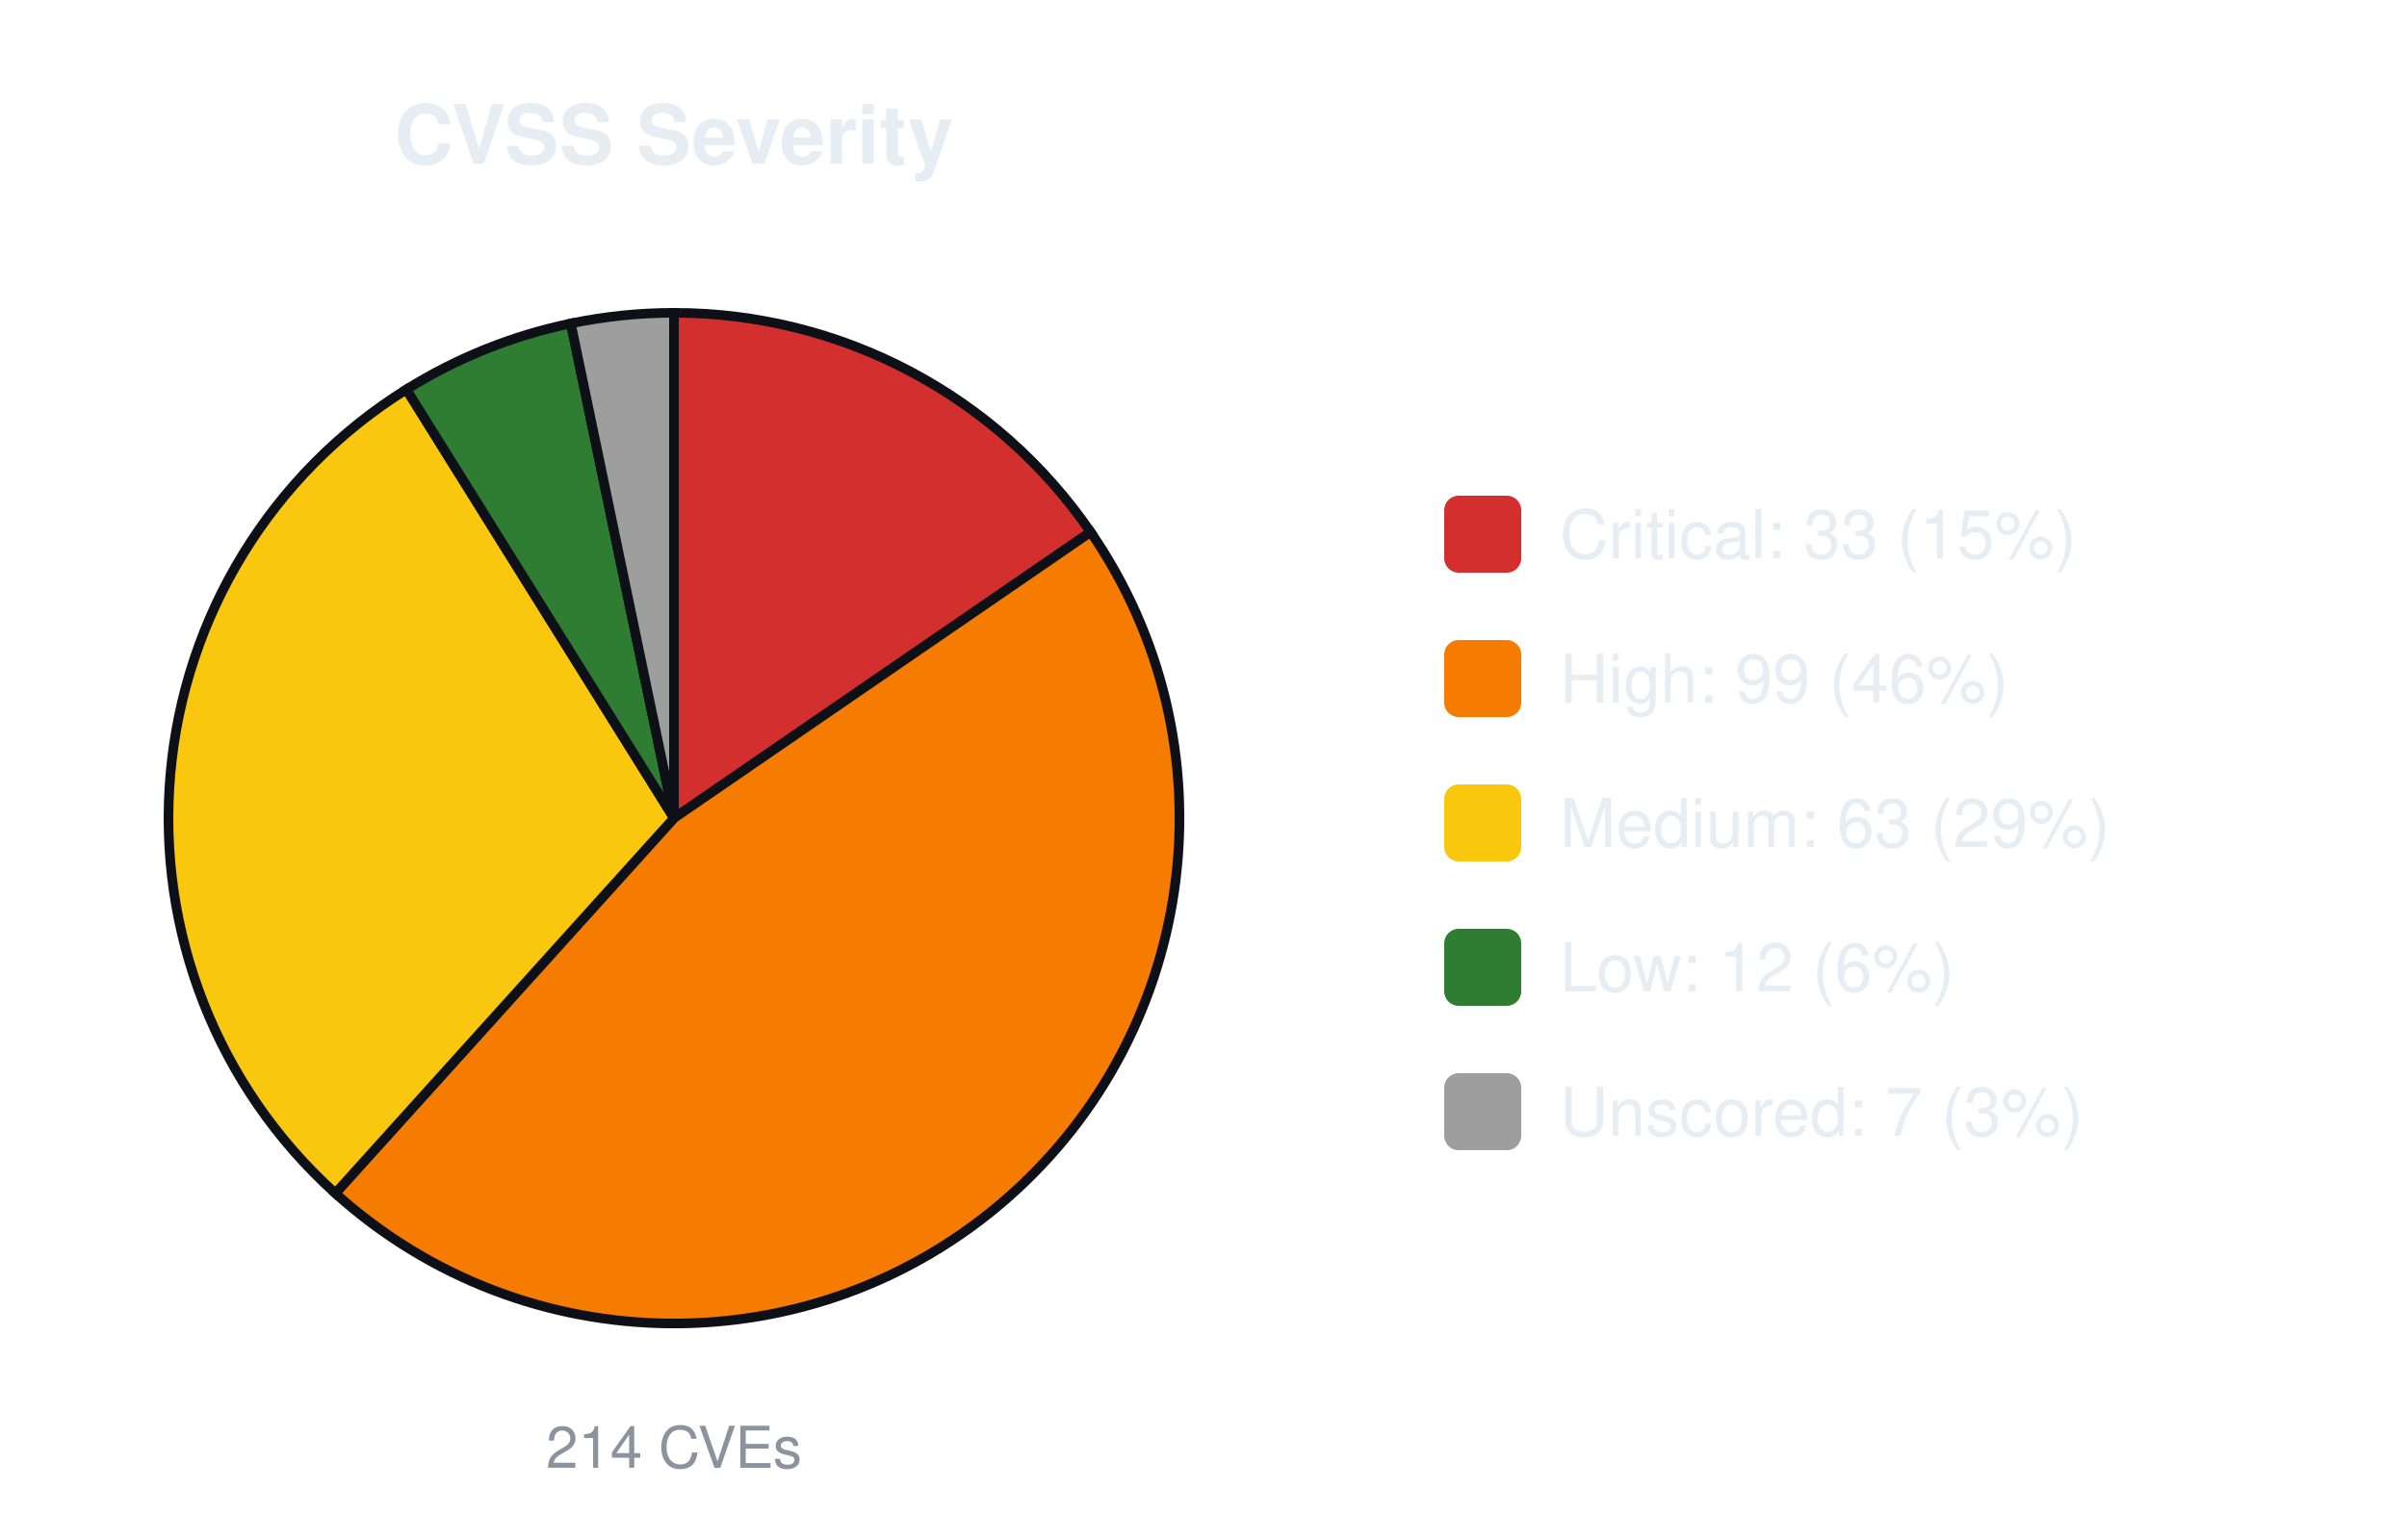
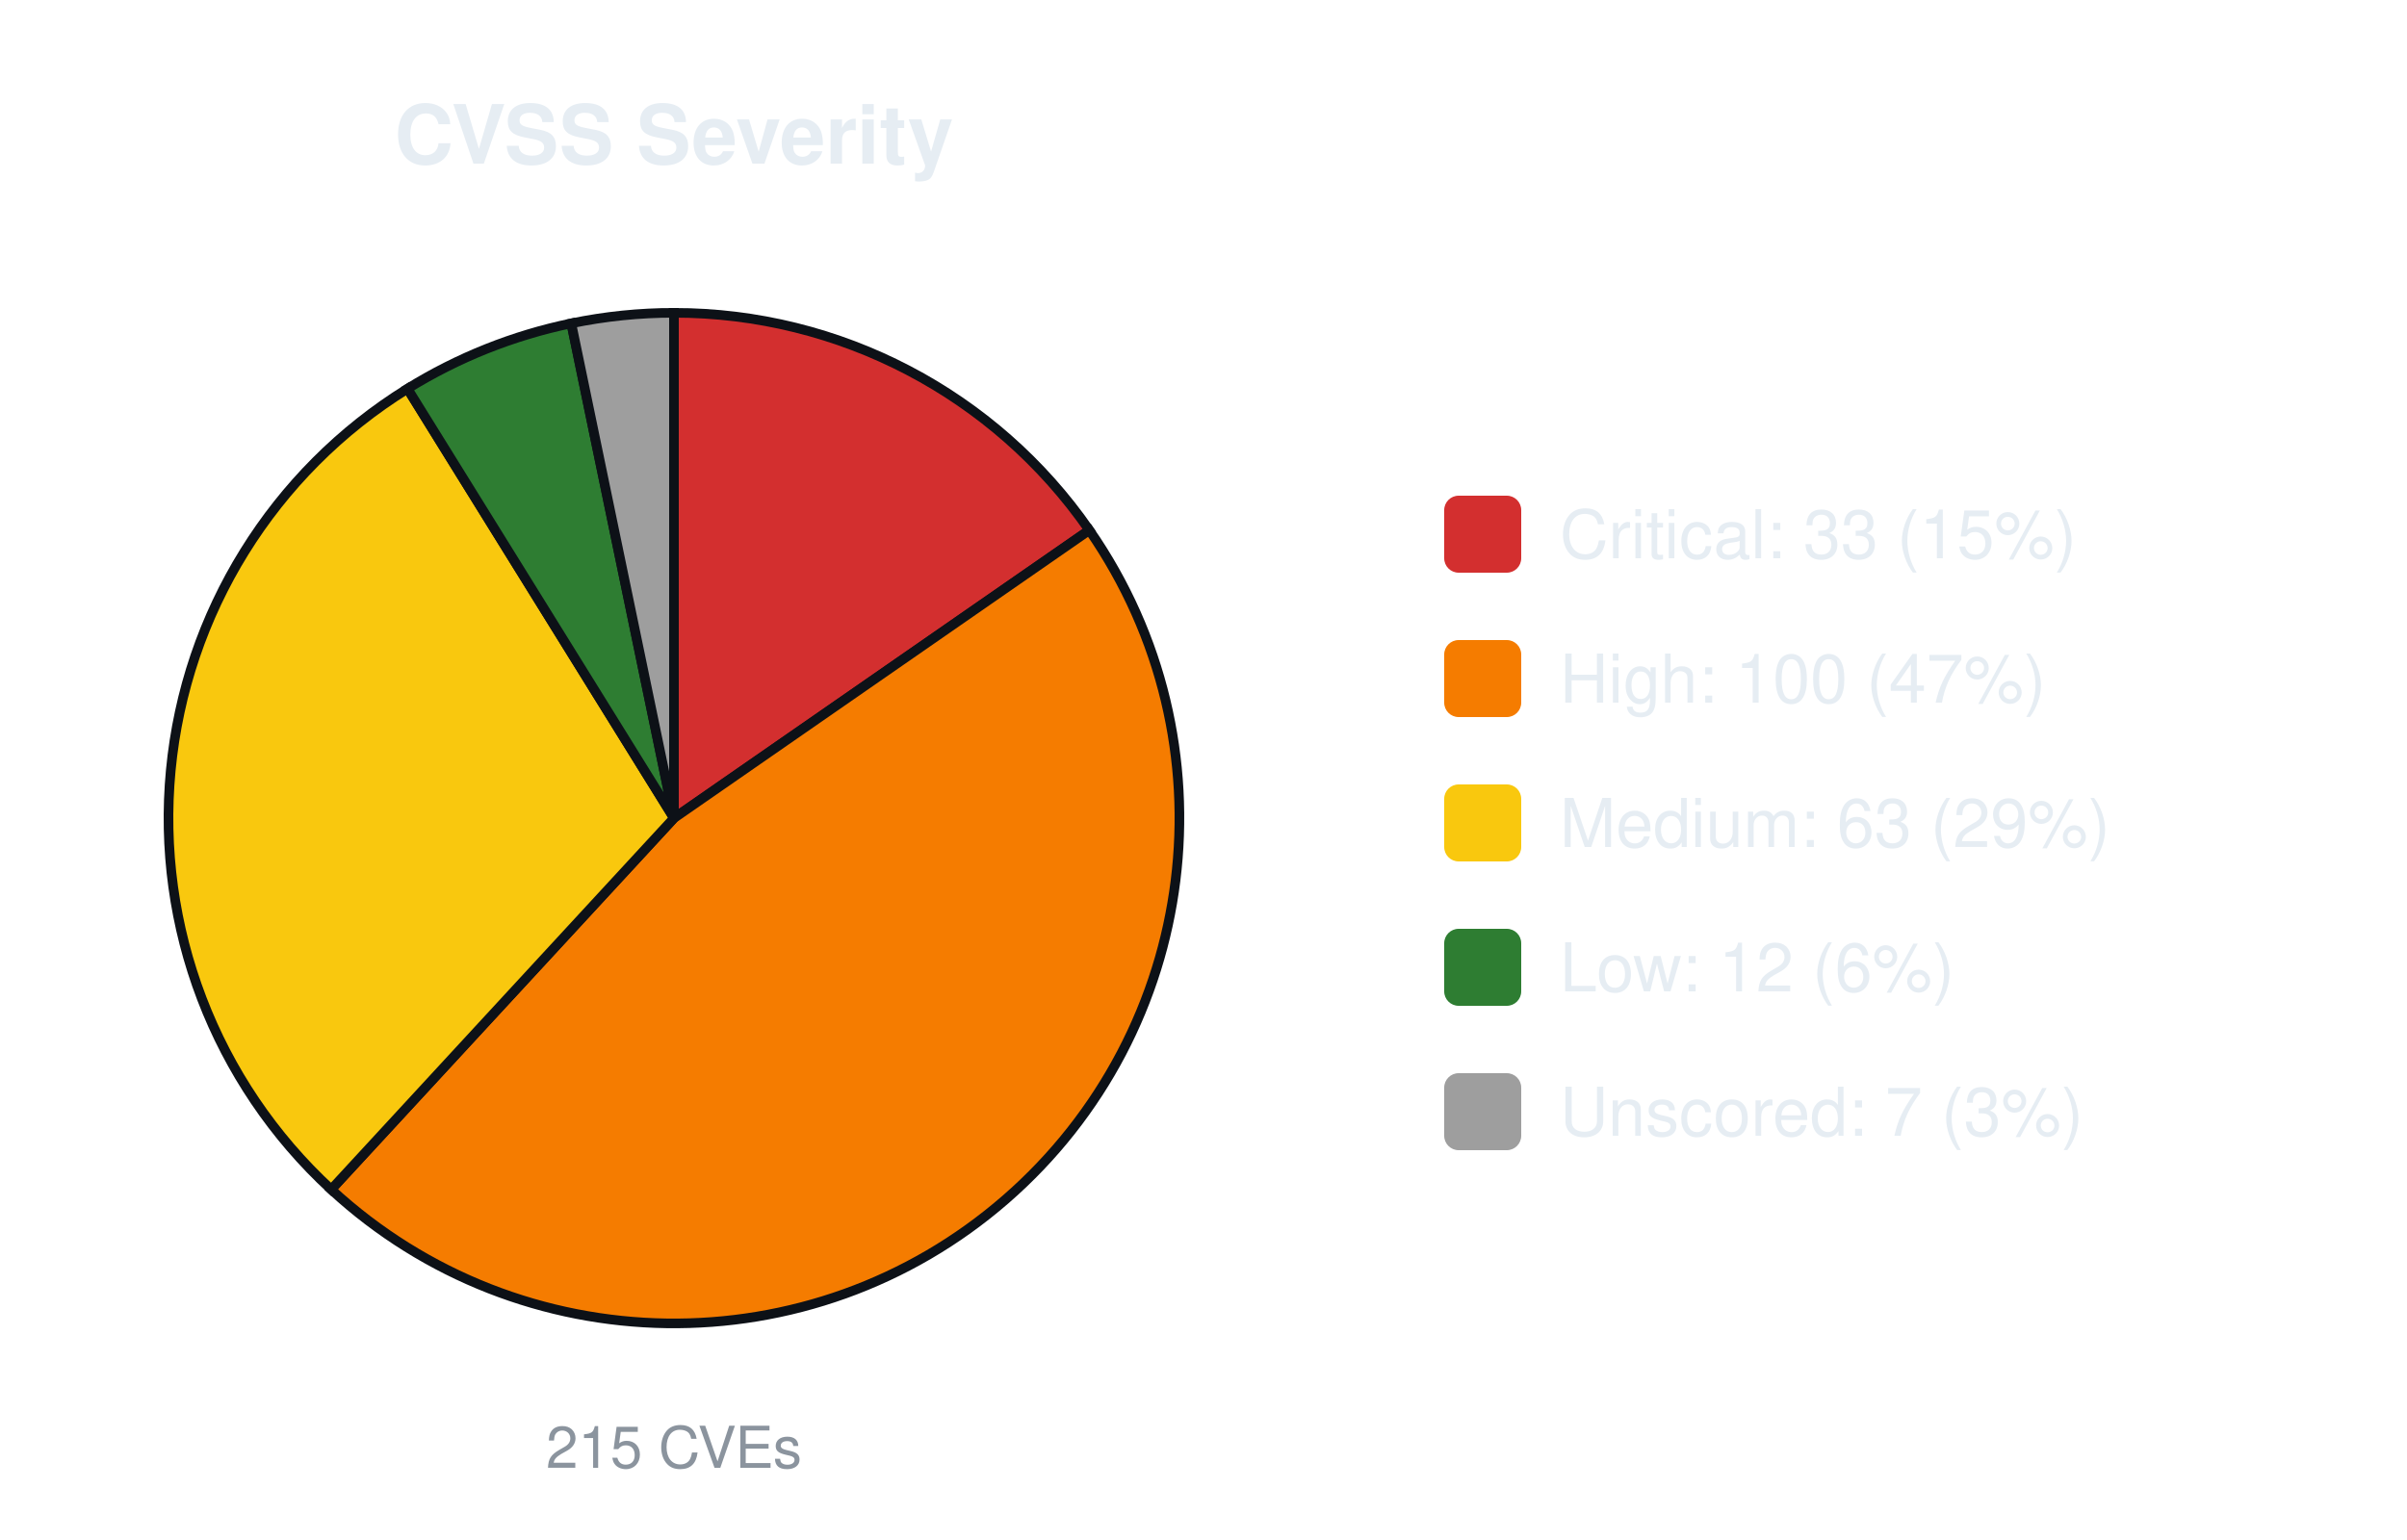
<svg xmlns="http://www.w3.org/2000/svg" width="500" height="320" viewBox="0 0 500 320" font-family="-apple-system,Segoe UI,Helvetica,Arial,sans-serif">
  <text x="140.0" y="34" font-size="17" font-weight="600" text-anchor="middle" fill="#e6edf3">CVSS Severity</text>
-   <path d="M140.00,170.00 L140.00,65.00 A105.0,105.0 0 0 1 226.55,110.55 Z" fill="#d32f2f" stroke="#0d1117" stroke-width="2" />
-   <path d="M140.00,170.00 L226.55,110.55 A105.0,105.0 0 0 1 69.66,247.96 Z" fill="#f57c00" stroke="#0d1117" stroke-width="2" />
-   <path d="M140.00,170.00 L69.66,247.96 A105.0,105.0 0 0 1 84.42,80.92 Z" fill="#f9c80e" stroke="#0d1117" stroke-width="2" />
-   <path d="M140.00,170.00 L84.42,80.92 A105.0,105.0 0 0 1 118.57,67.21 Z" fill="#2e7d32" stroke="#0d1117" stroke-width="2" />
-   <path d="M140.00,170.00 L118.57,67.21 A105.0,105.0 0 0 1 140.00,65.00 Z" fill="#9e9e9e" stroke="#0d1117" stroke-width="2" />
-   <text x="140.0" y="305" font-size="12" text-anchor="middle" fill="#8b949e">214 CVEs</text>
+   <path d="M140.00,170.00 L140.00,65.00 A105.0,105.0 0 0 1 226.28,110.16 Z" fill="#d32f2f" stroke="#0d1117" stroke-width="2" />
+   <path d="M140.00,170.00 L226.28,110.16 A105.0,105.0 0 0 1 68.80,247.17 Z" fill="#f57c00" stroke="#0d1117" stroke-width="2" />
+   <path d="M140.00,170.00 L68.80,247.17 A105.0,105.0 0 0 1 84.65,80.77 Z" fill="#f9c80e" stroke="#0d1117" stroke-width="2" />
+   <path d="M140.00,170.00 L84.65,80.77 A105.0,105.0 0 0 1 118.67,67.19 Z" fill="#2e7d32" stroke="#0d1117" stroke-width="2" />
+   <path d="M140.00,170.00 L118.67,67.19 A105.0,105.0 0 0 1 140.00,65.00 Z" fill="#9e9e9e" stroke="#0d1117" stroke-width="2" />
+   <text x="140.0" y="305" font-size="12" text-anchor="middle" fill="#8b949e">215 CVEs</text>
  <rect x="300.0" y="103.0" width="16" height="16" rx="3" fill="#d32f2f" />
  <text x="324.0" y="116.0" font-size="14" fill="#e6edf3">Critical: 33 (15%)</text>
  <rect x="300.0" y="133.0" width="16" height="16" rx="3" fill="#f57c00" />
-   <text x="324.0" y="146.0" font-size="14" fill="#e6edf3">High: 99 (46%)</text>
+   <text x="324.0" y="146.0" font-size="14" fill="#e6edf3">High: 100 (47%)</text>
  <rect x="300.0" y="163.0" width="16" height="16" rx="3" fill="#f9c80e" />
  <text x="324.0" y="176.0" font-size="14" fill="#e6edf3">Medium: 63 (29%)</text>
  <rect x="300.0" y="193.0" width="16" height="16" rx="3" fill="#2e7d32" />
  <text x="324.0" y="206.0" font-size="14" fill="#e6edf3">Low: 12 (6%)</text>
  <rect x="300.0" y="223.0" width="16" height="16" rx="3" fill="#9e9e9e" />
  <text x="324.0" y="236.0" font-size="14" fill="#e6edf3">Unscored: 7 (3%)</text>
</svg>
